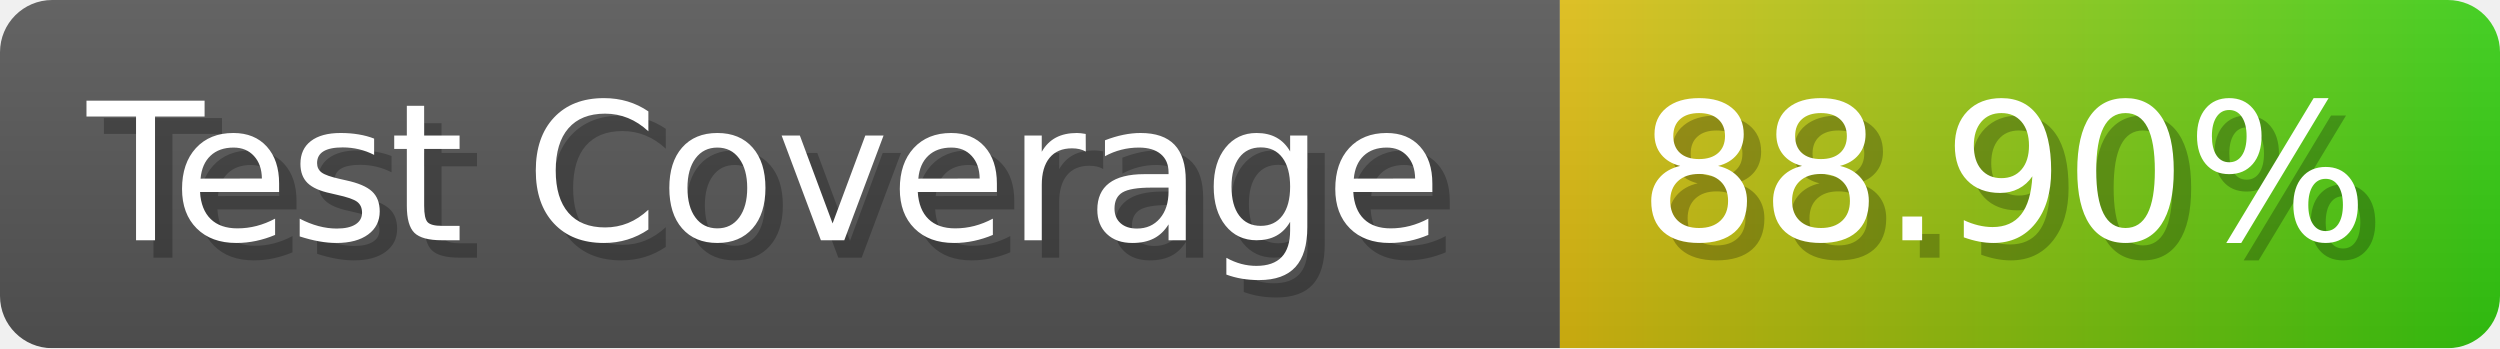
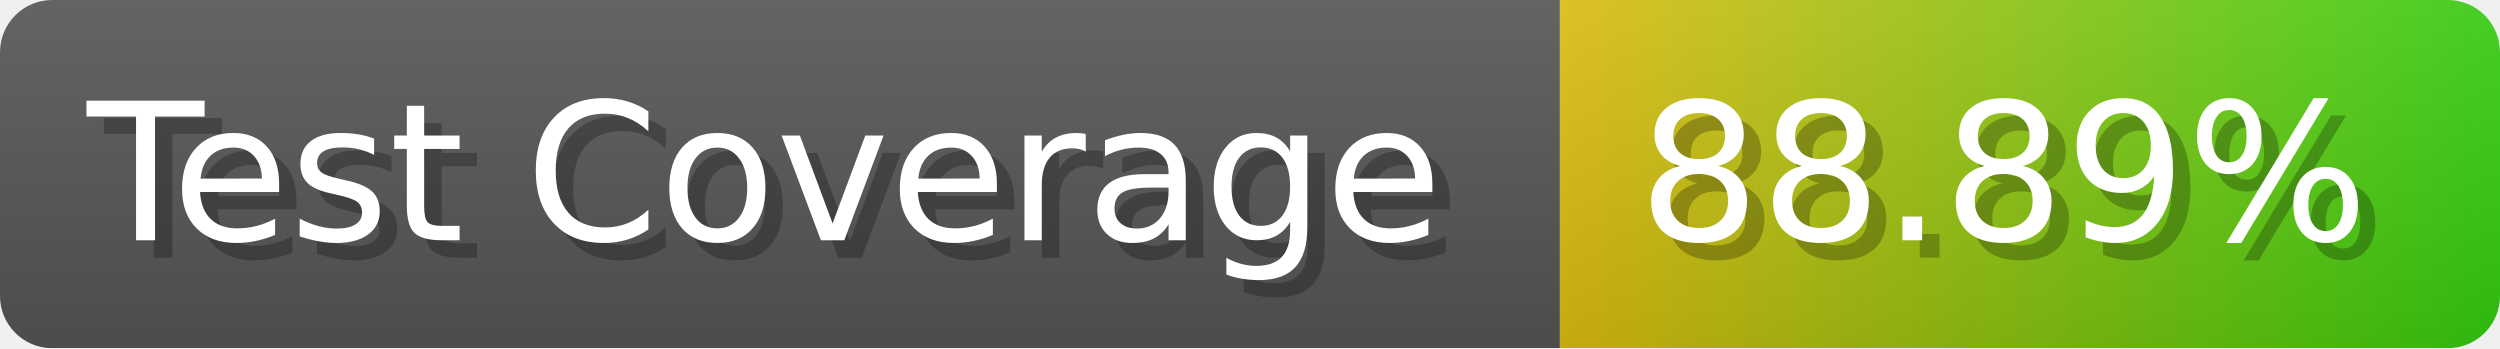
- <svg xmlns="http://www.w3.org/2000/svg" width="143.6" height="20" viewBox="0 0 1436 200" role="img" aria-label="Test Coverage: 88.90%">
+ <svg xmlns="http://www.w3.org/2000/svg" width="143.6" height="20" viewBox="0 0 1436 200" role="img" aria-label="Test Coverage: 88.89%">
  <linearGradient id="a" x2="0" y2="100%">
    <stop offset="0" stop-opacity=".1" stop-color="#EEE" />
    <stop offset="1" stop-opacity=".1" />
  </linearGradient>
  <mask id="m">
    <rect width="1436" height="200" rx="30" fill="#FFF" />
  </mask>
  <g mask="url(#m)">
    <rect width="896" height="200" fill="#555" />
    <rect width="540" height="200" fill="url(#x)" x="896" />
    <rect width="1436" height="200" fill="url(#a)" />
  </g>
  <g aria-hidden="true" fill="#fff" text-anchor="start" font-family="Verdana,DejaVu Sans,sans-serif" font-size="110">
    <text x="60" y="148" textLength="796" fill="#000" opacity="0.25">Test Coverage</text>
    <text x="50" y="138" textLength="796">Test Coverage</text>
-     <text x="951" y="148" textLength="440" fill="#000" opacity="0.25">88.90%</text>
-     <text x="941" y="138" textLength="440">88.90%</text>
+     <text x="951" y="148" textLength="440" fill="#000" opacity="0.25">88.89%</text>
+     <text x="941" y="138" textLength="440">88.89%</text>
  </g>
  <linearGradient id="x" x1="0%" y1="0%" x2="100%" y2="0%">
    <stop offset="0%" style="stop-color:#DB1" />
    <stop offset="100%" style="stop-color:#3C1" />
  </linearGradient>
</svg>
